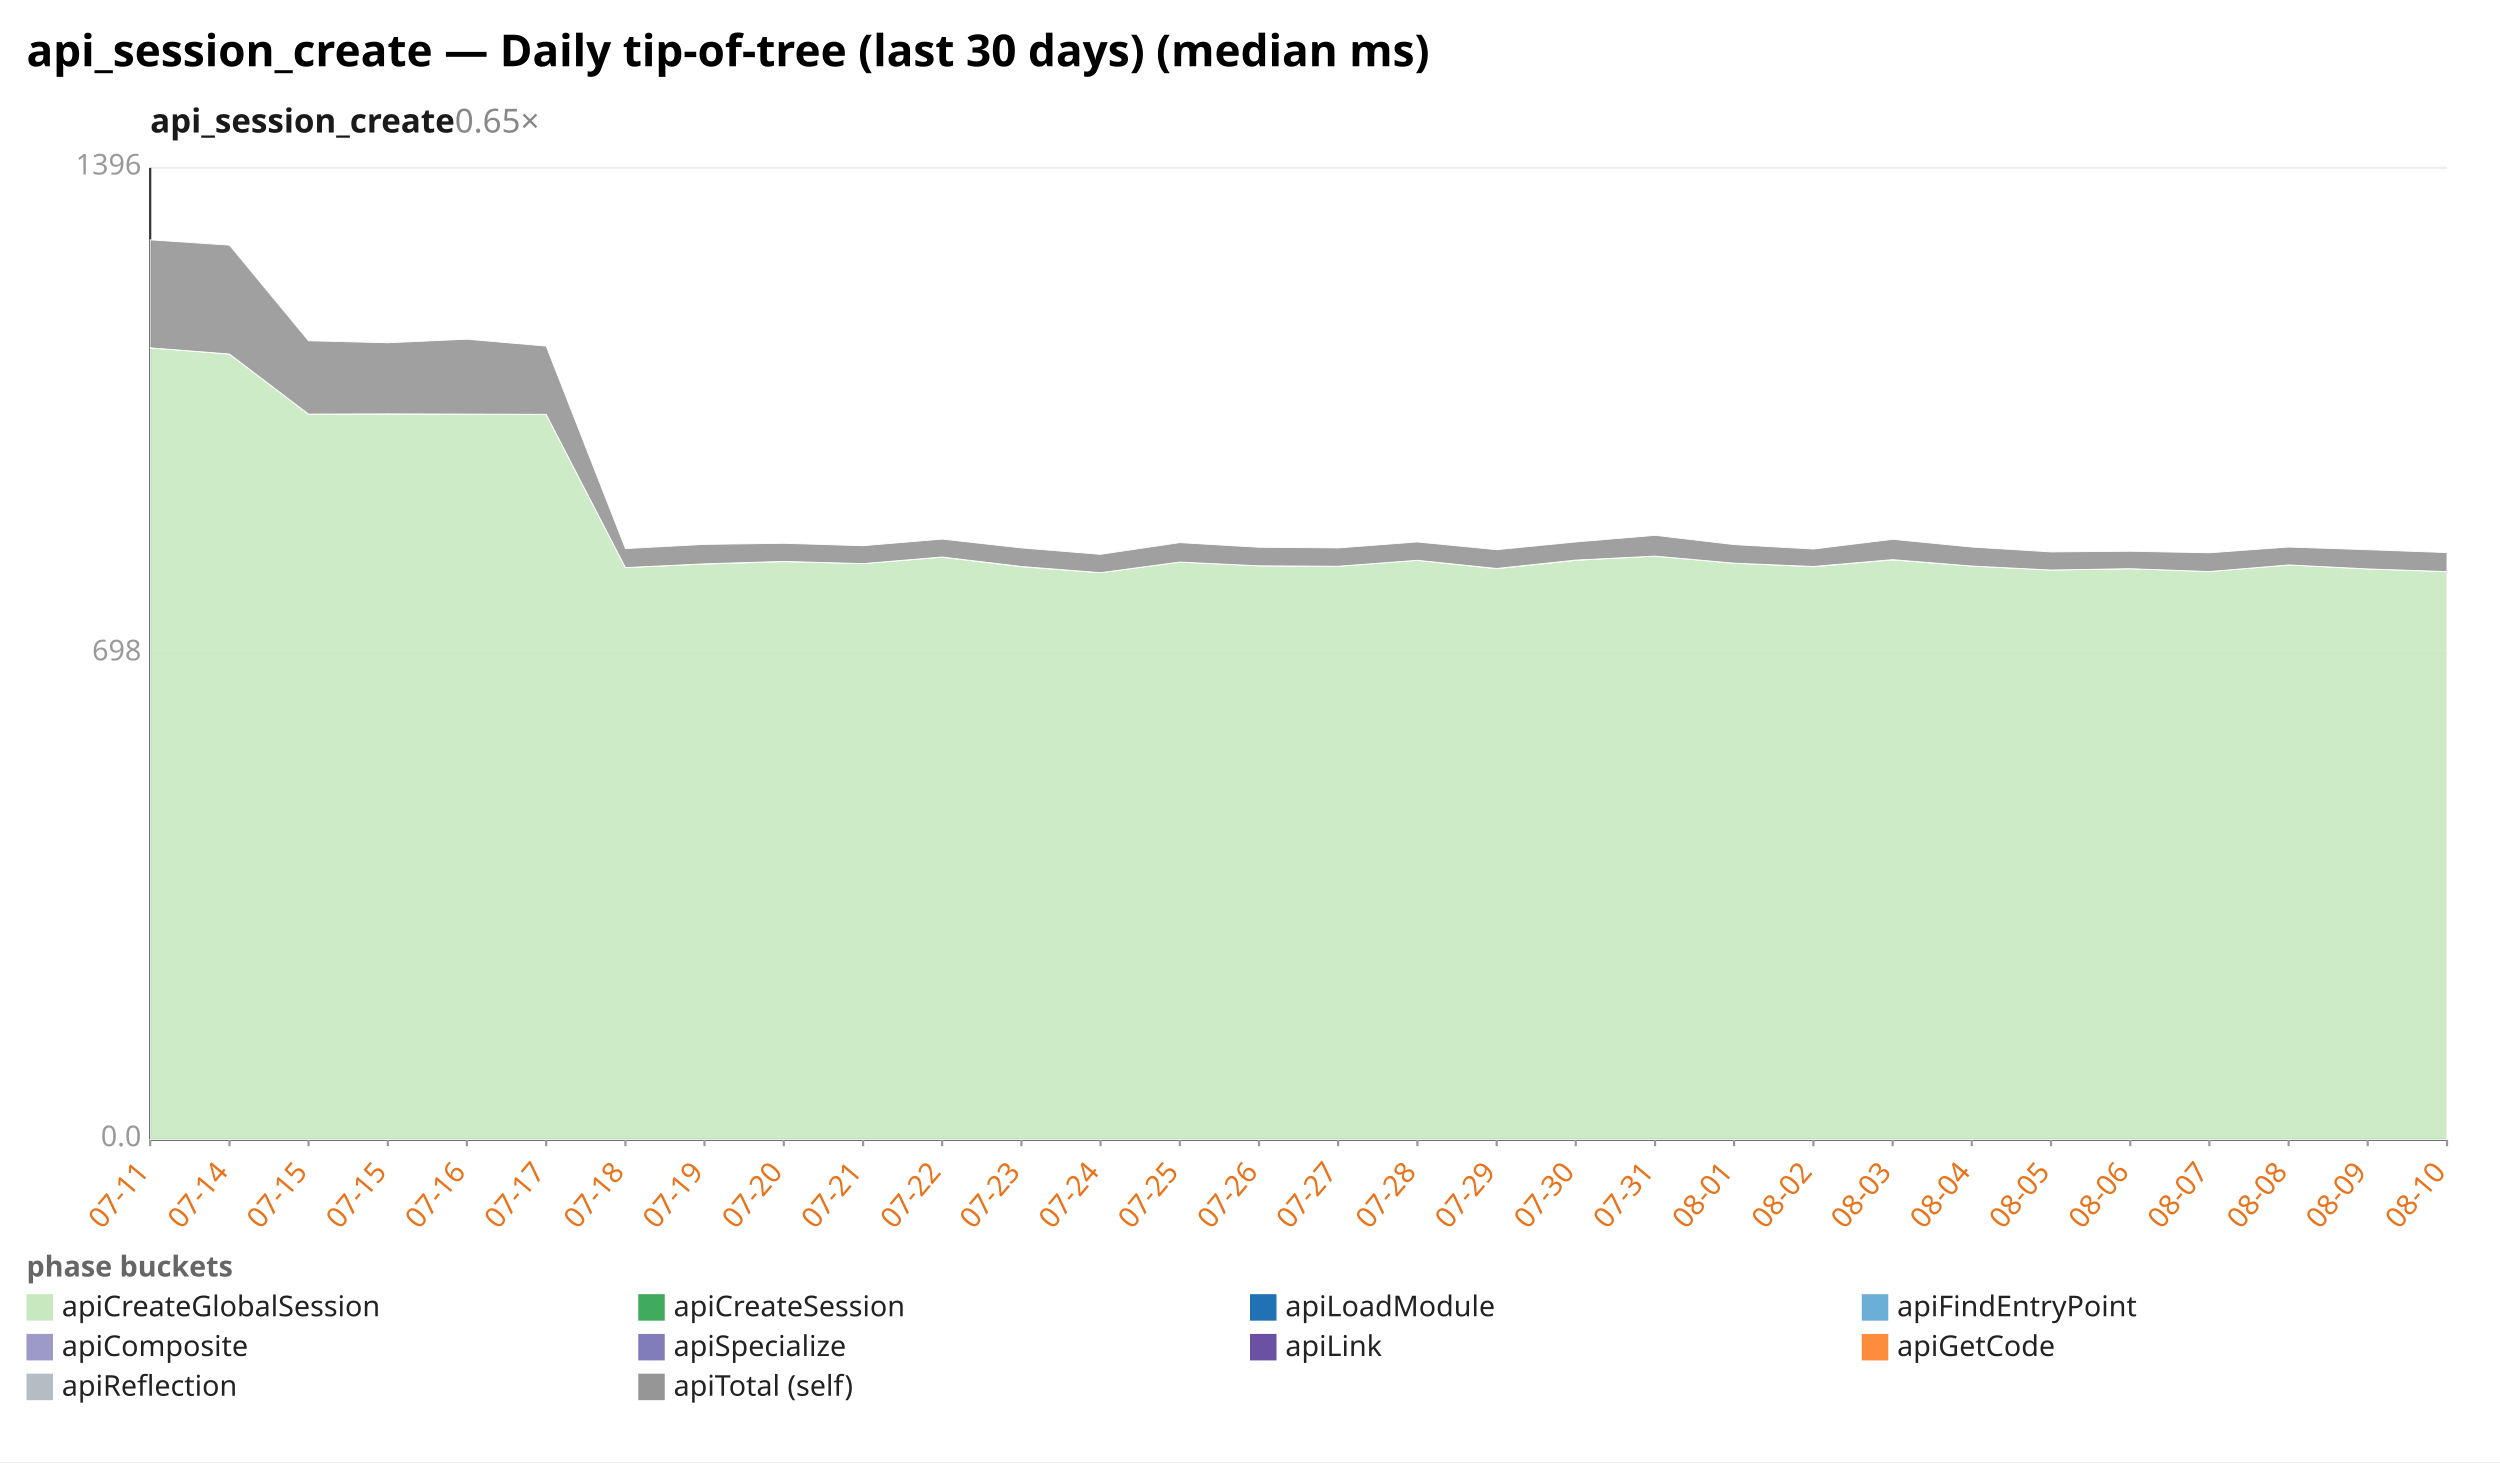
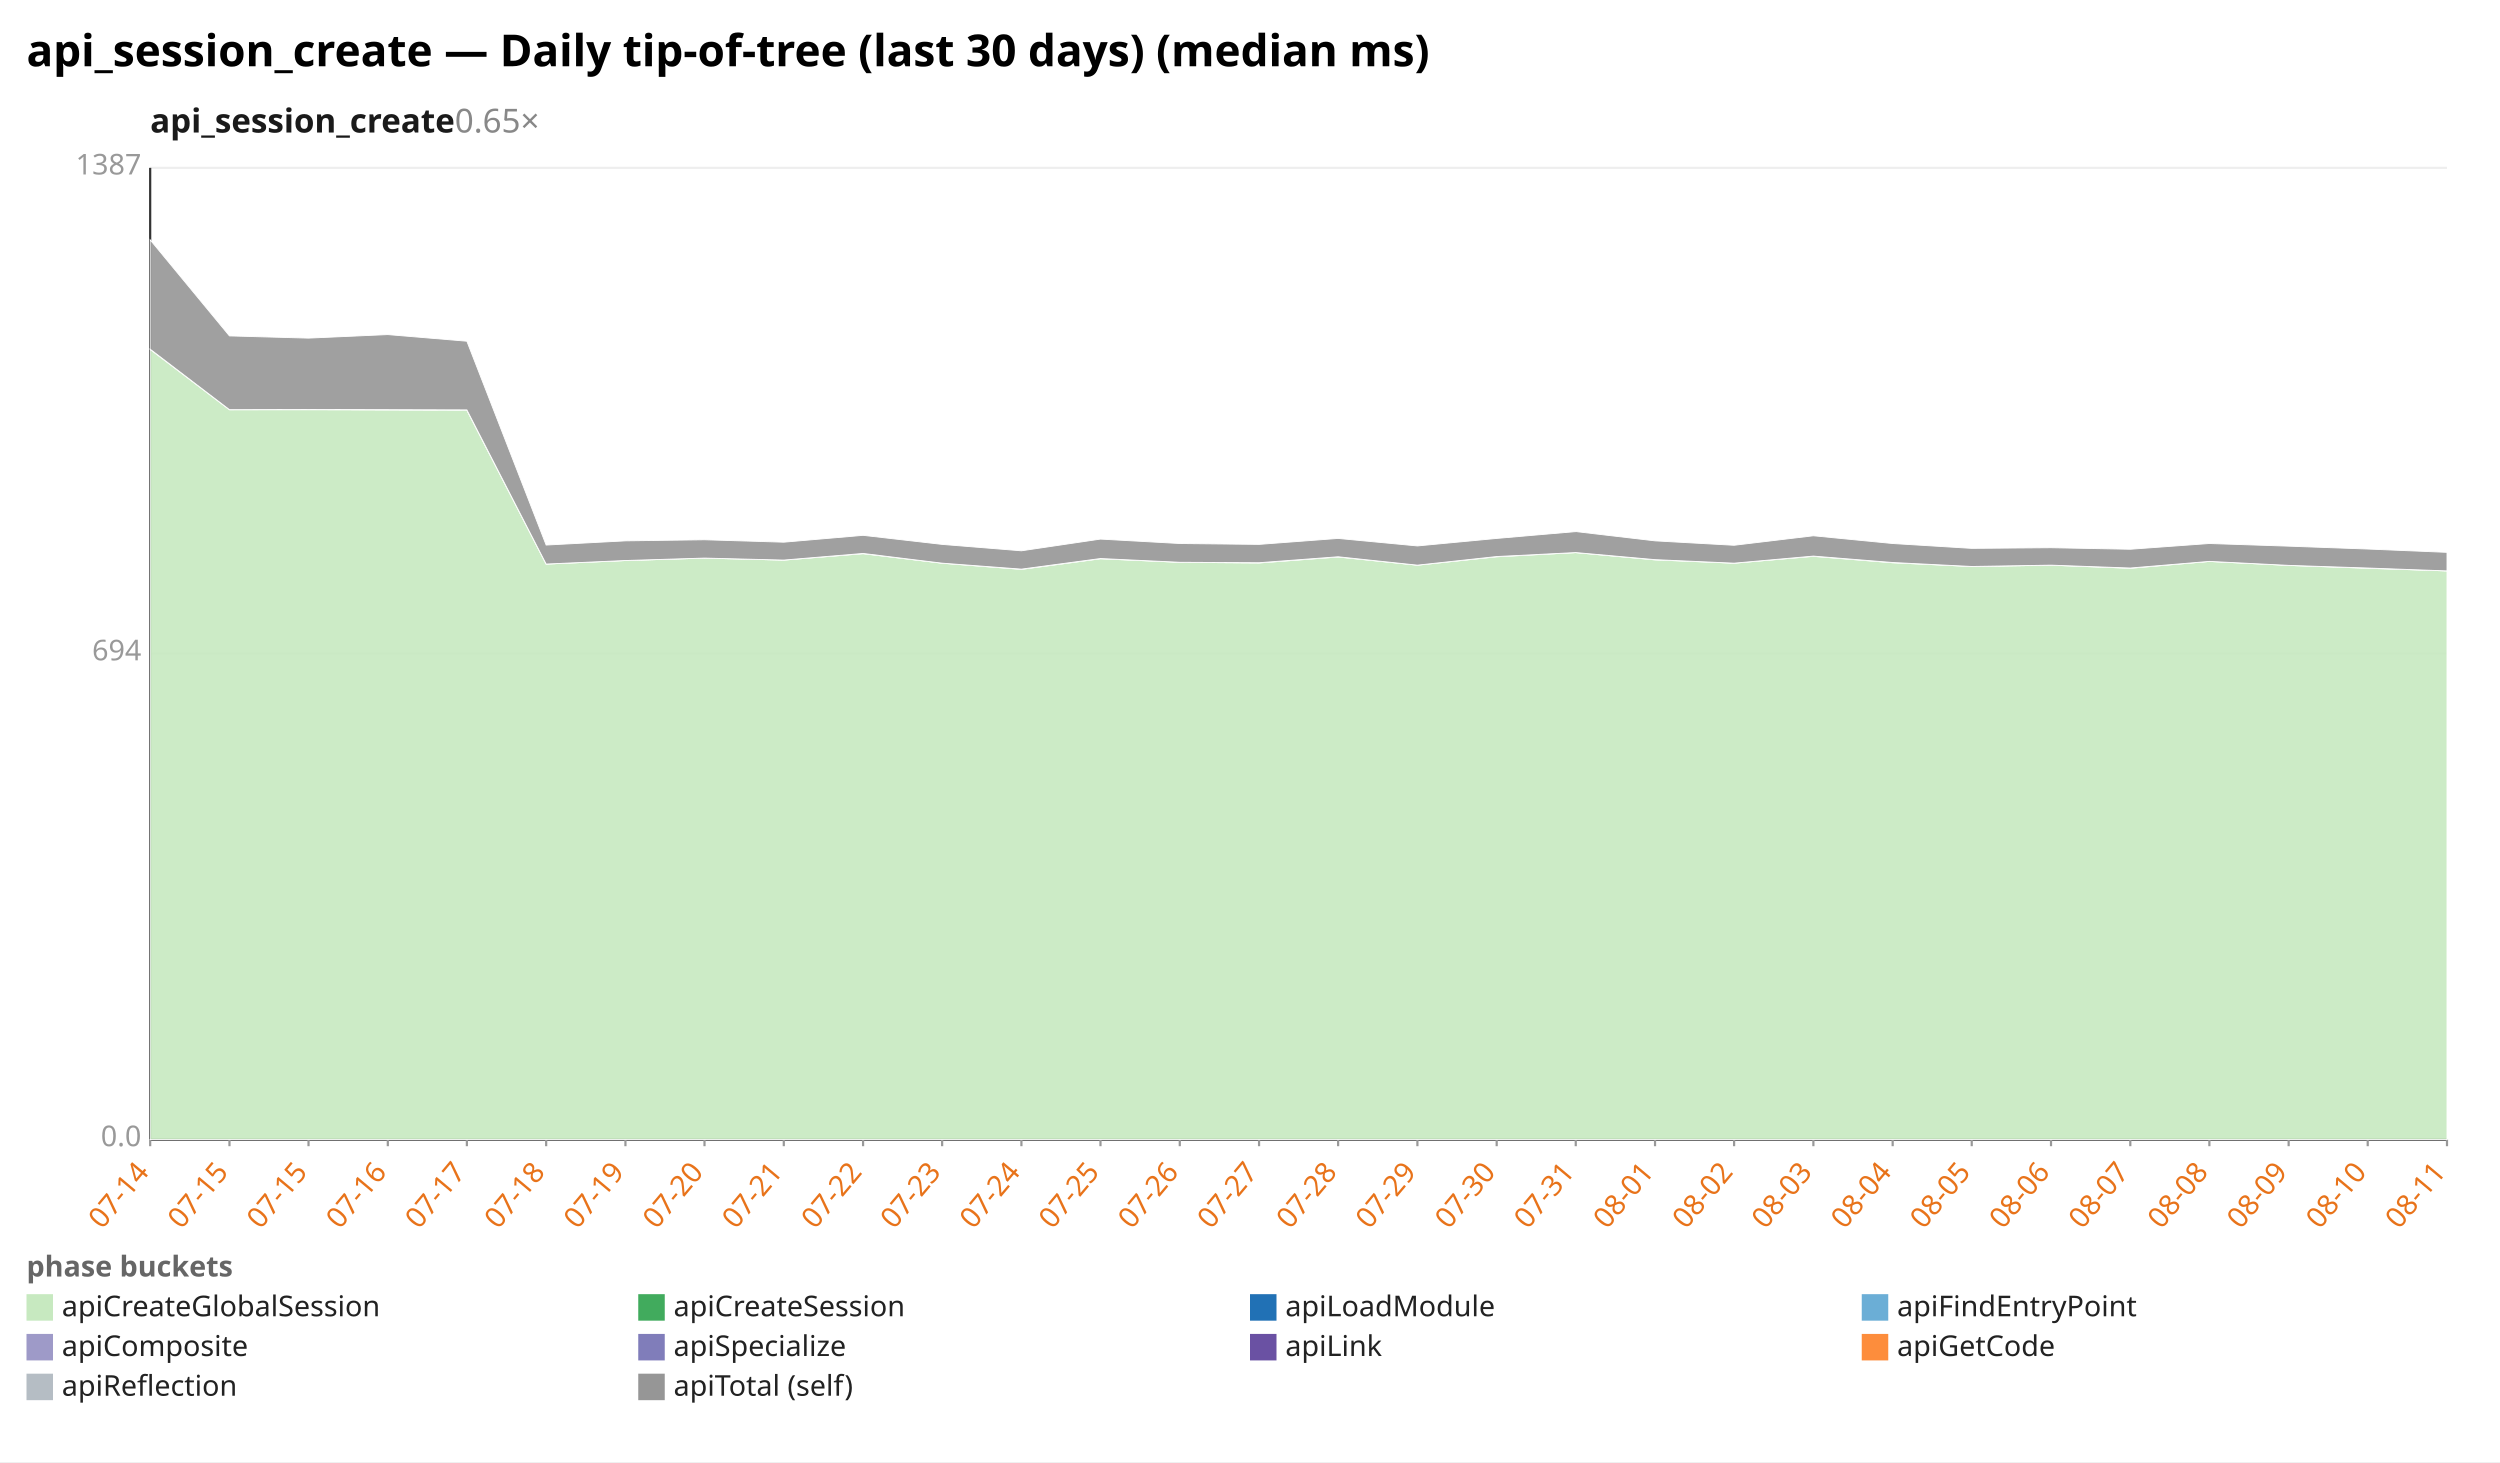
<svg xmlns="http://www.w3.org/2000/svg" width="1132" height="662" viewBox="0 0 1132 662" preserveAspectRatio="xMidYMid meet" font-family="sans-serif" font-size="13">
  <rect width="1132" height="662" fill="white" />
  <text x="12" y="30" font-size="20" font-weight="bold">api_session_create — Daily tip-of-tree (last 30 days) (median ms)</text>
  <text x="68" y="60" font-size="15" font-weight="600" fill="#1a1a1a">api_session_create<tspan fill="#888" font-weight="400" text-decoration="none">  0.65×</tspan>
  </text>
  <line x1="68.0" y1="516.0" x2="1108.0" y2="516.0" stroke="#eee" />
  <text x="64.0" y="519.0" text-anchor="end" fill="#999">0.0</text>
  <line x1="68.0" y1="296.0" x2="1108.0" y2="296.0" stroke="#eee" />
-   <text x="64.0" y="299.0" text-anchor="end" fill="#999">698</text>
+   <text x="64.0" y="299.0" text-anchor="end" fill="#999">694</text>
  <line x1="68.0" y1="76.0" x2="1108.0" y2="76.0" stroke="#eee" />
-   <text x="64.0" y="79.0" text-anchor="end" fill="#999">1396</text>
+   <text x="64.0" y="79.0" text-anchor="end" fill="#999">1387</text>
  <line x1="68.0" y1="76.0" x2="68.0" y2="516.0" stroke="#333" />
  <line x1="68.0" y1="516.0" x2="1108.0" y2="516.0" stroke="#333" />
  <line x1="68.0" y1="516.0" x2="68.0" y2="519.0" stroke="#999" />
-   <text x="68.0" y="531.0" text-anchor="end" fill="#e8731a" transform="rotate(-50 68.0 531.0)">07-11</text>
+   <text x="68.0" y="531.0" text-anchor="end" fill="#e8731a" transform="rotate(-50 68.0 531.0)">07-14</text>
  <line x1="103.9" y1="516.0" x2="103.9" y2="519.0" stroke="#999" />
-   <text x="103.9" y="531.0" text-anchor="end" fill="#e8731a" transform="rotate(-50 103.9 531.0)">07-14</text>
+   <text x="103.9" y="531.0" text-anchor="end" fill="#e8731a" transform="rotate(-50 103.9 531.0)">07-15</text>
  <line x1="139.7" y1="516.0" x2="139.7" y2="519.0" stroke="#999" />
  <text x="139.7" y="531.0" text-anchor="end" fill="#e8731a" transform="rotate(-50 139.7 531.0)">07-15</text>
  <line x1="175.6" y1="516.0" x2="175.6" y2="519.0" stroke="#999" />
-   <text x="175.6" y="531.0" text-anchor="end" fill="#e8731a" transform="rotate(-50 175.6 531.0)">07-15</text>
+   <text x="175.6" y="531.0" text-anchor="end" fill="#e8731a" transform="rotate(-50 175.6 531.0)">07-16</text>
  <line x1="211.4" y1="516.0" x2="211.4" y2="519.0" stroke="#999" />
-   <text x="211.4" y="531.0" text-anchor="end" fill="#e8731a" transform="rotate(-50 211.4 531.0)">07-16</text>
+   <text x="211.4" y="531.0" text-anchor="end" fill="#e8731a" transform="rotate(-50 211.4 531.0)">07-17</text>
  <line x1="247.3" y1="516.0" x2="247.3" y2="519.0" stroke="#999" />
-   <text x="247.3" y="531.0" text-anchor="end" fill="#e8731a" transform="rotate(-50 247.3 531.0)">07-17</text>
+   <text x="247.3" y="531.0" text-anchor="end" fill="#e8731a" transform="rotate(-50 247.3 531.0)">07-18</text>
  <line x1="283.2" y1="516.0" x2="283.2" y2="519.0" stroke="#999" />
-   <text x="283.2" y="531.0" text-anchor="end" fill="#e8731a" transform="rotate(-50 283.2 531.0)">07-18</text>
+   <text x="283.2" y="531.0" text-anchor="end" fill="#e8731a" transform="rotate(-50 283.2 531.0)">07-19</text>
  <line x1="319.0" y1="516.0" x2="319.0" y2="519.0" stroke="#999" />
-   <text x="319.0" y="531.0" text-anchor="end" fill="#e8731a" transform="rotate(-50 319.0 531.0)">07-19</text>
+   <text x="319.0" y="531.0" text-anchor="end" fill="#e8731a" transform="rotate(-50 319.0 531.0)">07-20</text>
  <line x1="354.9" y1="516.0" x2="354.9" y2="519.0" stroke="#999" />
-   <text x="354.9" y="531.0" text-anchor="end" fill="#e8731a" transform="rotate(-50 354.9 531.0)">07-20</text>
+   <text x="354.9" y="531.0" text-anchor="end" fill="#e8731a" transform="rotate(-50 354.9 531.0)">07-21</text>
  <line x1="390.8" y1="516.0" x2="390.8" y2="519.0" stroke="#999" />
-   <text x="390.8" y="531.0" text-anchor="end" fill="#e8731a" transform="rotate(-50 390.8 531.0)">07-21</text>
+   <text x="390.8" y="531.0" text-anchor="end" fill="#e8731a" transform="rotate(-50 390.8 531.0)">07-22</text>
  <line x1="426.6" y1="516.0" x2="426.6" y2="519.0" stroke="#999" />
-   <text x="426.6" y="531.0" text-anchor="end" fill="#e8731a" transform="rotate(-50 426.6 531.0)">07-22</text>
+   <text x="426.6" y="531.0" text-anchor="end" fill="#e8731a" transform="rotate(-50 426.6 531.0)">07-23</text>
  <line x1="462.5" y1="516.0" x2="462.5" y2="519.0" stroke="#999" />
-   <text x="462.5" y="531.0" text-anchor="end" fill="#e8731a" transform="rotate(-50 462.5 531.0)">07-23</text>
+   <text x="462.5" y="531.0" text-anchor="end" fill="#e8731a" transform="rotate(-50 462.5 531.0)">07-24</text>
  <line x1="498.3" y1="516.0" x2="498.3" y2="519.0" stroke="#999" />
-   <text x="498.3" y="531.0" text-anchor="end" fill="#e8731a" transform="rotate(-50 498.3 531.0)">07-24</text>
+   <text x="498.3" y="531.0" text-anchor="end" fill="#e8731a" transform="rotate(-50 498.3 531.0)">07-25</text>
  <line x1="534.2" y1="516.0" x2="534.2" y2="519.0" stroke="#999" />
-   <text x="534.2" y="531.0" text-anchor="end" fill="#e8731a" transform="rotate(-50 534.2 531.0)">07-25</text>
+   <text x="534.2" y="531.0" text-anchor="end" fill="#e8731a" transform="rotate(-50 534.2 531.0)">07-26</text>
  <line x1="570.1" y1="516.0" x2="570.1" y2="519.0" stroke="#999" />
-   <text x="570.1" y="531.0" text-anchor="end" fill="#e8731a" transform="rotate(-50 570.1 531.0)">07-26</text>
+   <text x="570.1" y="531.0" text-anchor="end" fill="#e8731a" transform="rotate(-50 570.1 531.0)">07-27</text>
  <line x1="605.9" y1="516.0" x2="605.9" y2="519.0" stroke="#999" />
-   <text x="605.9" y="531.0" text-anchor="end" fill="#e8731a" transform="rotate(-50 605.9 531.0)">07-27</text>
+   <text x="605.9" y="531.0" text-anchor="end" fill="#e8731a" transform="rotate(-50 605.9 531.0)">07-28</text>
  <line x1="641.8" y1="516.0" x2="641.8" y2="519.0" stroke="#999" />
-   <text x="641.8" y="531.0" text-anchor="end" fill="#e8731a" transform="rotate(-50 641.8 531.0)">07-28</text>
+   <text x="641.8" y="531.0" text-anchor="end" fill="#e8731a" transform="rotate(-50 641.8 531.0)">07-29</text>
  <line x1="677.7" y1="516.0" x2="677.7" y2="519.0" stroke="#999" />
-   <text x="677.7" y="531.0" text-anchor="end" fill="#e8731a" transform="rotate(-50 677.7 531.0)">07-29</text>
+   <text x="677.7" y="531.0" text-anchor="end" fill="#e8731a" transform="rotate(-50 677.7 531.0)">07-30</text>
  <line x1="713.5" y1="516.0" x2="713.5" y2="519.0" stroke="#999" />
-   <text x="713.5" y="531.0" text-anchor="end" fill="#e8731a" transform="rotate(-50 713.5 531.0)">07-30</text>
+   <text x="713.5" y="531.0" text-anchor="end" fill="#e8731a" transform="rotate(-50 713.5 531.0)">07-31</text>
  <line x1="749.4" y1="516.0" x2="749.4" y2="519.0" stroke="#999" />
-   <text x="749.4" y="531.0" text-anchor="end" fill="#e8731a" transform="rotate(-50 749.4 531.0)">07-31</text>
+   <text x="749.4" y="531.0" text-anchor="end" fill="#e8731a" transform="rotate(-50 749.4 531.0)">08-01</text>
  <line x1="785.2" y1="516.0" x2="785.2" y2="519.0" stroke="#999" />
-   <text x="785.2" y="531.0" text-anchor="end" fill="#e8731a" transform="rotate(-50 785.2 531.0)">08-01</text>
+   <text x="785.2" y="531.0" text-anchor="end" fill="#e8731a" transform="rotate(-50 785.2 531.0)">08-02</text>
  <line x1="821.1" y1="516.0" x2="821.1" y2="519.0" stroke="#999" />
-   <text x="821.1" y="531.0" text-anchor="end" fill="#e8731a" transform="rotate(-50 821.1 531.0)">08-02</text>
+   <text x="821.1" y="531.0" text-anchor="end" fill="#e8731a" transform="rotate(-50 821.1 531.0)">08-03</text>
  <line x1="857.0" y1="516.0" x2="857.0" y2="519.0" stroke="#999" />
-   <text x="857.0" y="531.0" text-anchor="end" fill="#e8731a" transform="rotate(-50 857.0 531.0)">08-03</text>
+   <text x="857.0" y="531.0" text-anchor="end" fill="#e8731a" transform="rotate(-50 857.0 531.0)">08-04</text>
  <line x1="892.8" y1="516.0" x2="892.8" y2="519.0" stroke="#999" />
-   <text x="892.8" y="531.0" text-anchor="end" fill="#e8731a" transform="rotate(-50 892.8 531.0)">08-04</text>
+   <text x="892.8" y="531.0" text-anchor="end" fill="#e8731a" transform="rotate(-50 892.8 531.0)">08-05</text>
  <line x1="928.7" y1="516.0" x2="928.7" y2="519.0" stroke="#999" />
-   <text x="928.7" y="531.0" text-anchor="end" fill="#e8731a" transform="rotate(-50 928.7 531.0)">08-05</text>
+   <text x="928.7" y="531.0" text-anchor="end" fill="#e8731a" transform="rotate(-50 928.7 531.0)">08-06</text>
  <line x1="964.6" y1="516.0" x2="964.6" y2="519.0" stroke="#999" />
-   <text x="964.6" y="531.0" text-anchor="end" fill="#e8731a" transform="rotate(-50 964.6 531.0)">08-06</text>
+   <text x="964.6" y="531.0" text-anchor="end" fill="#e8731a" transform="rotate(-50 964.6 531.0)">08-07</text>
  <line x1="1000.4" y1="516.0" x2="1000.4" y2="519.0" stroke="#999" />
-   <text x="1000.4" y="531.0" text-anchor="end" fill="#e8731a" transform="rotate(-50 1000.4 531.0)">08-07</text>
+   <text x="1000.4" y="531.0" text-anchor="end" fill="#e8731a" transform="rotate(-50 1000.4 531.0)">08-08</text>
  <line x1="1036.3" y1="516.0" x2="1036.3" y2="519.0" stroke="#999" />
-   <text x="1036.3" y="531.0" text-anchor="end" fill="#e8731a" transform="rotate(-50 1036.3 531.0)">08-08</text>
+   <text x="1036.3" y="531.0" text-anchor="end" fill="#e8731a" transform="rotate(-50 1036.3 531.0)">08-09</text>
  <line x1="1072.1" y1="516.0" x2="1072.1" y2="519.0" stroke="#999" />
-   <text x="1072.1" y="531.0" text-anchor="end" fill="#e8731a" transform="rotate(-50 1072.1 531.0)">08-09</text>
+   <text x="1072.1" y="531.0" text-anchor="end" fill="#e8731a" transform="rotate(-50 1072.1 531.0)">08-10</text>
  <line x1="1108.0" y1="516.0" x2="1108.0" y2="519.0" stroke="#999" />
-   <text x="1108.0" y="531.0" text-anchor="end" fill="#e8731a" transform="rotate(-50 1108.0 531.0)">08-10</text>
-   <polygon points="68.0,157.5 103.9,160.3 139.7,187.5 175.6,187.5 211.4,187.5 247.3,187.7 283.2,257.0 319.0,255.4 354.9,254.3 390.8,255.2 426.6,252.3 462.5,256.6 498.3,259.3 534.2,254.5 570.1,256.2 605.9,256.4 641.8,253.7 677.7,257.5 713.5,253.7 749.4,251.8 785.2,255.0 821.1,256.6 857.0,253.5 892.8,256.3 928.7,258.1 964.6,257.5 1000.4,258.8 1036.3,255.8 1072.1,257.6 1108.0,258.8 1108.0,516.0 1072.1,516.0 1036.3,516.0 1000.4,516.0 964.6,516.0 928.7,516.0 892.8,516.0 857.0,516.0 821.1,516.0 785.2,516.0 749.4,516.0 713.5,516.0 677.7,516.0 641.8,516.0 605.9,516.0 570.1,516.0 534.2,516.0 498.3,516.0 462.5,516.0 426.6,516.0 390.8,516.0 354.9,516.0 319.0,516.0 283.2,516.0 247.3,516.0 211.4,516.0 175.6,516.0 139.7,516.0 103.9,516.0 68.0,516.0" fill="#c7e9c0" fill-opacity="0.9" stroke="#fff" stroke-width="0.4" />
-   <polygon points="68.0,157.5 103.9,160.3 139.7,187.5 175.6,187.4 211.4,187.5 247.3,187.6 283.2,257.0 319.0,255.3 354.9,254.2 390.8,255.2 426.6,252.2 462.5,256.5 498.3,259.3 534.2,254.5 570.1,256.2 605.9,256.4 641.8,253.7 677.7,257.4 713.5,253.6 749.4,251.8 785.2,255.0 821.1,256.5 857.0,253.4 892.8,256.3 928.7,258.1 964.6,257.5 1000.4,258.8 1036.3,255.8 1072.1,257.6 1108.0,258.8 1108.0,258.8 1072.1,257.6 1036.3,255.8 1000.4,258.8 964.6,257.5 928.7,258.1 892.8,256.3 857.0,253.5 821.1,256.6 785.2,255.0 749.4,251.8 713.5,253.7 677.7,257.5 641.8,253.7 605.9,256.4 570.1,256.2 534.2,254.5 498.3,259.3 462.5,256.6 426.6,252.3 390.8,255.2 354.9,254.3 319.0,255.4 283.2,257.0 247.3,187.7 211.4,187.5 175.6,187.5 139.7,187.5 103.9,160.3 68.0,157.5" fill="#41ab5d" fill-opacity="0.9" stroke="#fff" stroke-width="0.4" />
-   <polygon points="68.0,108.6 103.9,111.0 139.7,154.3 175.6,155.2 211.4,153.6 247.3,156.7 283.2,248.4 319.0,246.5 354.9,246.0 390.8,247.1 426.6,244.1 462.5,248.1 498.3,251.0 534.2,245.7 570.1,247.8 605.9,248.1 641.8,245.4 677.7,248.9 713.5,245.4 749.4,242.4 785.2,246.6 821.1,248.6 857.0,244.2 892.8,247.7 928.7,249.9 964.6,249.6 1000.4,250.3 1036.3,247.7 1072.1,248.9 1108.0,250.2 1108.0,258.8 1072.1,257.6 1036.3,255.8 1000.4,258.8 964.6,257.5 928.7,258.1 892.8,256.3 857.0,253.4 821.1,256.5 785.2,255.0 749.4,251.8 713.5,253.6 677.7,257.4 641.8,253.7 605.9,256.4 570.1,256.2 534.2,254.5 498.3,259.3 462.5,256.5 426.6,252.2 390.8,255.2 354.9,254.2 319.0,255.3 283.2,257.0 247.3,187.6 211.4,187.5 175.6,187.4 139.7,187.5 103.9,160.3 68.0,157.5" fill="#969696" fill-opacity="0.9" stroke="#fff" stroke-width="0.4" />
+   <text x="1108.0" y="531.0" text-anchor="end" fill="#e8731a" transform="rotate(-50 1108.0 531.0)">08-11</text>
+   <polygon points="68.0,158.2 103.9,185.5 139.7,185.5 175.6,185.6 211.4,185.7 247.3,255.4 283.2,253.8 319.0,252.7 354.9,253.6 390.8,250.7 426.6,255.0 462.5,257.8 498.3,253.0 534.2,254.6 570.1,254.9 605.9,252.2 641.8,255.9 677.7,252.1 713.5,250.2 749.4,253.5 785.2,255.0 821.1,251.9 857.0,254.8 892.8,256.5 928.7,255.9 964.6,257.3 1000.4,254.2 1036.3,256.0 1072.1,257.3 1108.0,258.5 1108.0,516.0 1072.1,516.0 1036.3,516.0 1000.4,516.0 964.6,516.0 928.7,516.0 892.8,516.0 857.0,516.0 821.1,516.0 785.2,516.0 749.4,516.0 713.5,516.0 677.7,516.0 641.8,516.0 605.9,516.0 570.1,516.0 534.2,516.0 498.3,516.0 462.5,516.0 426.6,516.0 390.8,516.0 354.9,516.0 319.0,516.0 283.2,516.0 247.3,516.0 211.4,516.0 175.6,516.0 139.7,516.0 103.9,516.0 68.0,516.0" fill="#c7e9c0" fill-opacity="0.9" stroke="#fff" stroke-width="0.4" />
+   <polygon points="68.0,158.1 103.9,185.5 139.7,185.4 175.6,185.5 211.4,185.6 247.3,255.4 283.2,253.8 319.0,252.7 354.9,253.6 390.8,250.6 426.6,255.0 462.5,257.7 498.3,252.9 534.2,254.6 570.1,254.8 605.9,252.1 641.8,255.9 677.7,252.0 713.5,250.2 749.4,253.4 785.2,255.0 821.1,251.8 857.0,254.7 892.8,256.5 928.7,255.9 964.6,257.2 1000.4,254.2 1036.3,256.0 1072.1,257.2 1108.0,258.5 1108.0,258.5 1072.1,257.3 1036.3,256.0 1000.4,254.2 964.6,257.3 928.7,255.9 892.8,256.5 857.0,254.8 821.1,251.9 785.2,255.0 749.4,253.5 713.5,250.2 677.7,252.1 641.8,255.9 605.9,252.2 570.1,254.9 534.2,254.6 498.3,253.0 462.5,257.8 426.6,255.0 390.8,250.7 354.9,253.6 319.0,252.7 283.2,253.8 247.3,255.4 211.4,185.7 175.6,185.6 139.7,185.5 103.9,185.5 68.0,158.2" fill="#41ab5d" fill-opacity="0.9" stroke="#fff" stroke-width="0.4" />
+   <polygon points="68.0,108.6 103.9,152.1 139.7,153.1 175.6,151.5 211.4,154.5 247.3,246.8 283.2,244.9 319.0,244.4 354.9,245.5 390.8,242.4 426.6,246.5 462.5,249.4 498.3,244.1 534.2,246.1 570.1,246.5 605.9,243.8 641.8,247.2 677.7,243.8 713.5,240.7 749.4,244.9 785.2,246.9 821.1,242.6 857.0,246.1 892.8,248.3 928.7,248.0 964.6,248.7 1000.4,246.1 1036.3,247.3 1072.1,248.6 1108.0,250.1 1108.0,258.5 1072.1,257.2 1036.3,256.0 1000.4,254.2 964.6,257.2 928.7,255.9 892.8,256.5 857.0,254.7 821.1,251.8 785.2,255.0 749.4,253.4 713.5,250.2 677.7,252.0 641.8,255.9 605.9,252.1 570.1,254.8 534.2,254.6 498.3,252.9 462.5,257.7 426.6,255.0 390.8,250.6 354.9,253.6 319.0,252.7 283.2,253.8 247.3,255.4 211.4,185.6 175.6,185.5 139.7,185.4 103.9,185.5 68.0,158.1" fill="#969696" fill-opacity="0.9" stroke="#fff" stroke-width="0.4" />
  <text x="12" y="578" fill="#666" font-weight="600">phase buckets</text>
  <rect x="12" y="586" width="12" height="12" fill="#c7e9c0" />
  <text x="28" y="596" fill="#222">apiCreateGlobalSession</text>
  <rect x="289" y="586" width="12" height="12" fill="#41ab5d" />
  <text x="305" y="596" fill="#222">apiCreateSession</text>
  <rect x="566" y="586" width="12" height="12" fill="#2171b5" />
  <text x="582" y="596" fill="#222">apiLoadModule</text>
  <rect x="843" y="586" width="12" height="12" fill="#6baed6" />
  <text x="859" y="596" fill="#222">apiFindEntryPoint</text>
  <rect x="12" y="604" width="12" height="12" fill="#9e9ac8" />
  <text x="28" y="614" fill="#222">apiComposite</text>
  <rect x="289" y="604" width="12" height="12" fill="#807dba" />
  <text x="305" y="614" fill="#222">apiSpecialize</text>
  <rect x="566" y="604" width="12" height="12" fill="#6a51a3" />
  <text x="582" y="614" fill="#222">apiLink</text>
  <rect x="843" y="604" width="12" height="12" fill="#fd8d3c" />
  <text x="859" y="614" fill="#222">apiGetCode</text>
  <rect x="12" y="622" width="12" height="12" fill="#b5bdc4" />
  <text x="28" y="632" fill="#222">apiReflection</text>
  <rect x="289" y="622" width="12" height="12" fill="#969696" />
  <text x="305" y="632" fill="#222">apiTotal (self)</text>
</svg>
